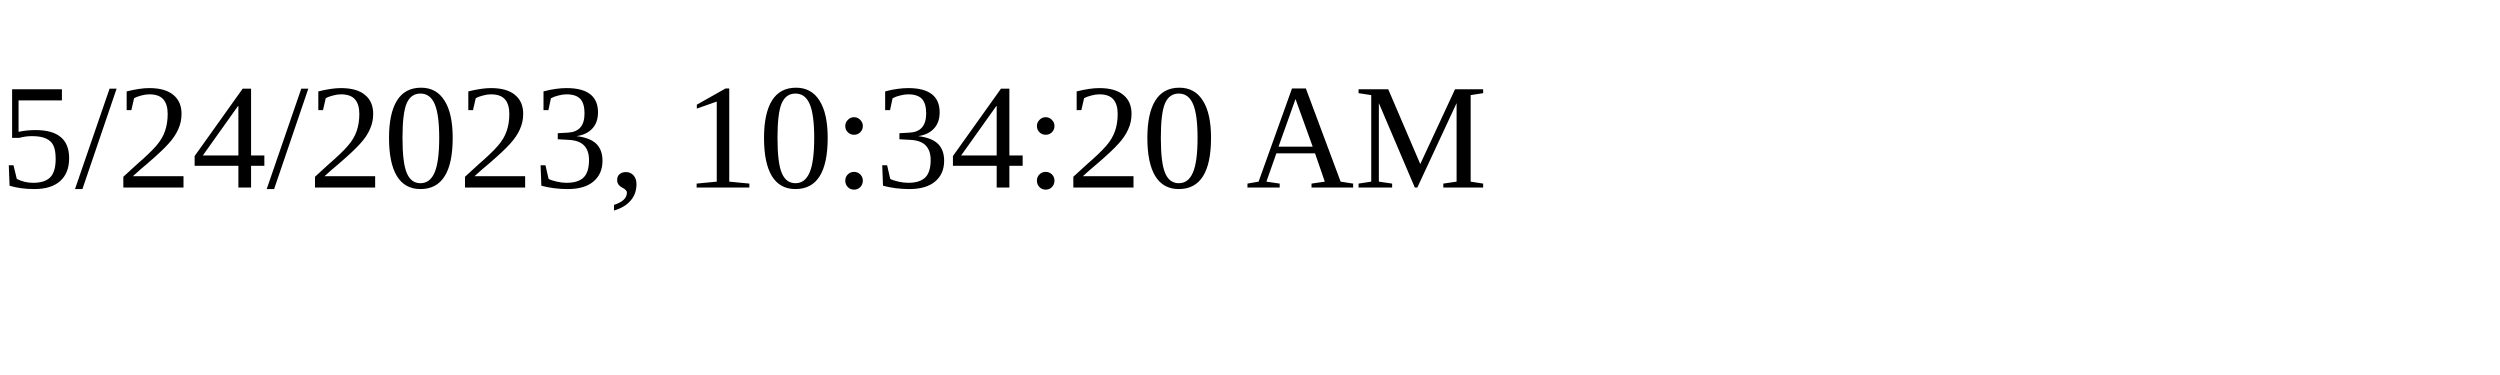
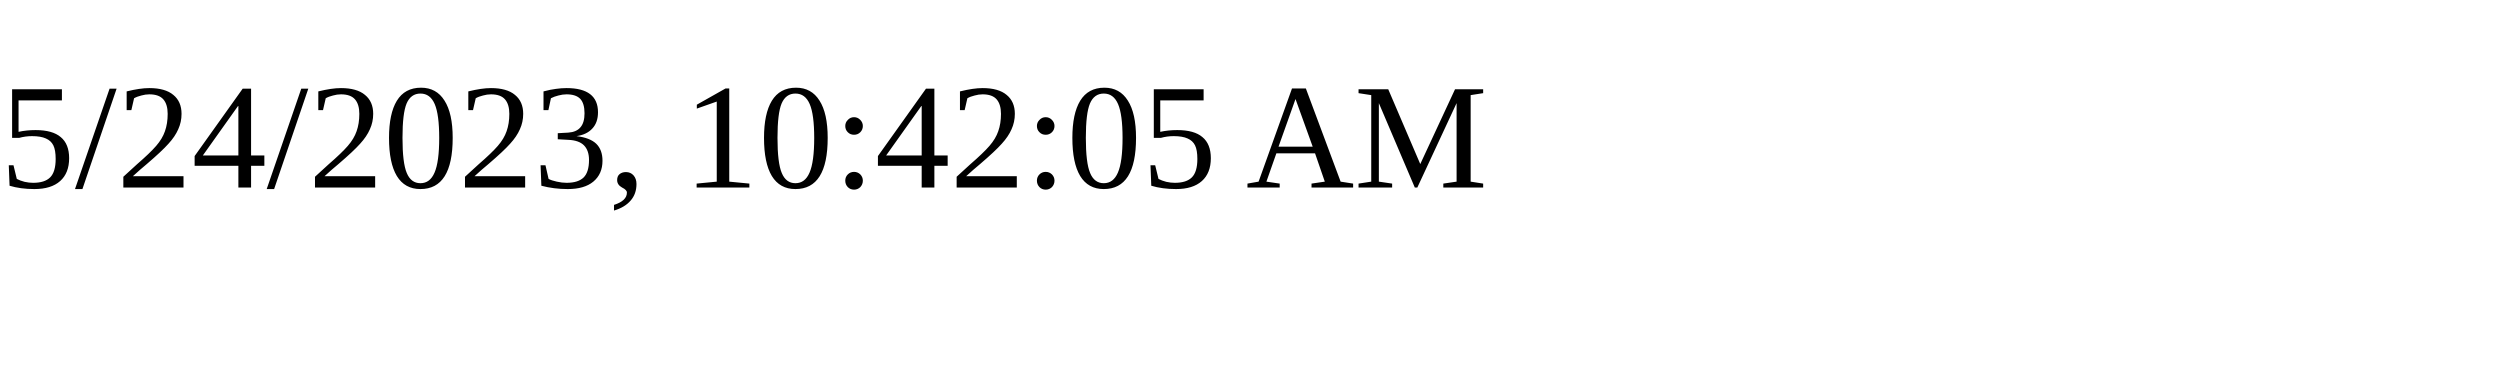
<svg xmlns="http://www.w3.org/2000/svg" height="30" width="200">
-   <text x="0" y="15">5/24/2023, 10:34:20 AM</text>
+   <text x="0" y="15">5/24/2023, 10:42:05 AM</text>
</svg>
